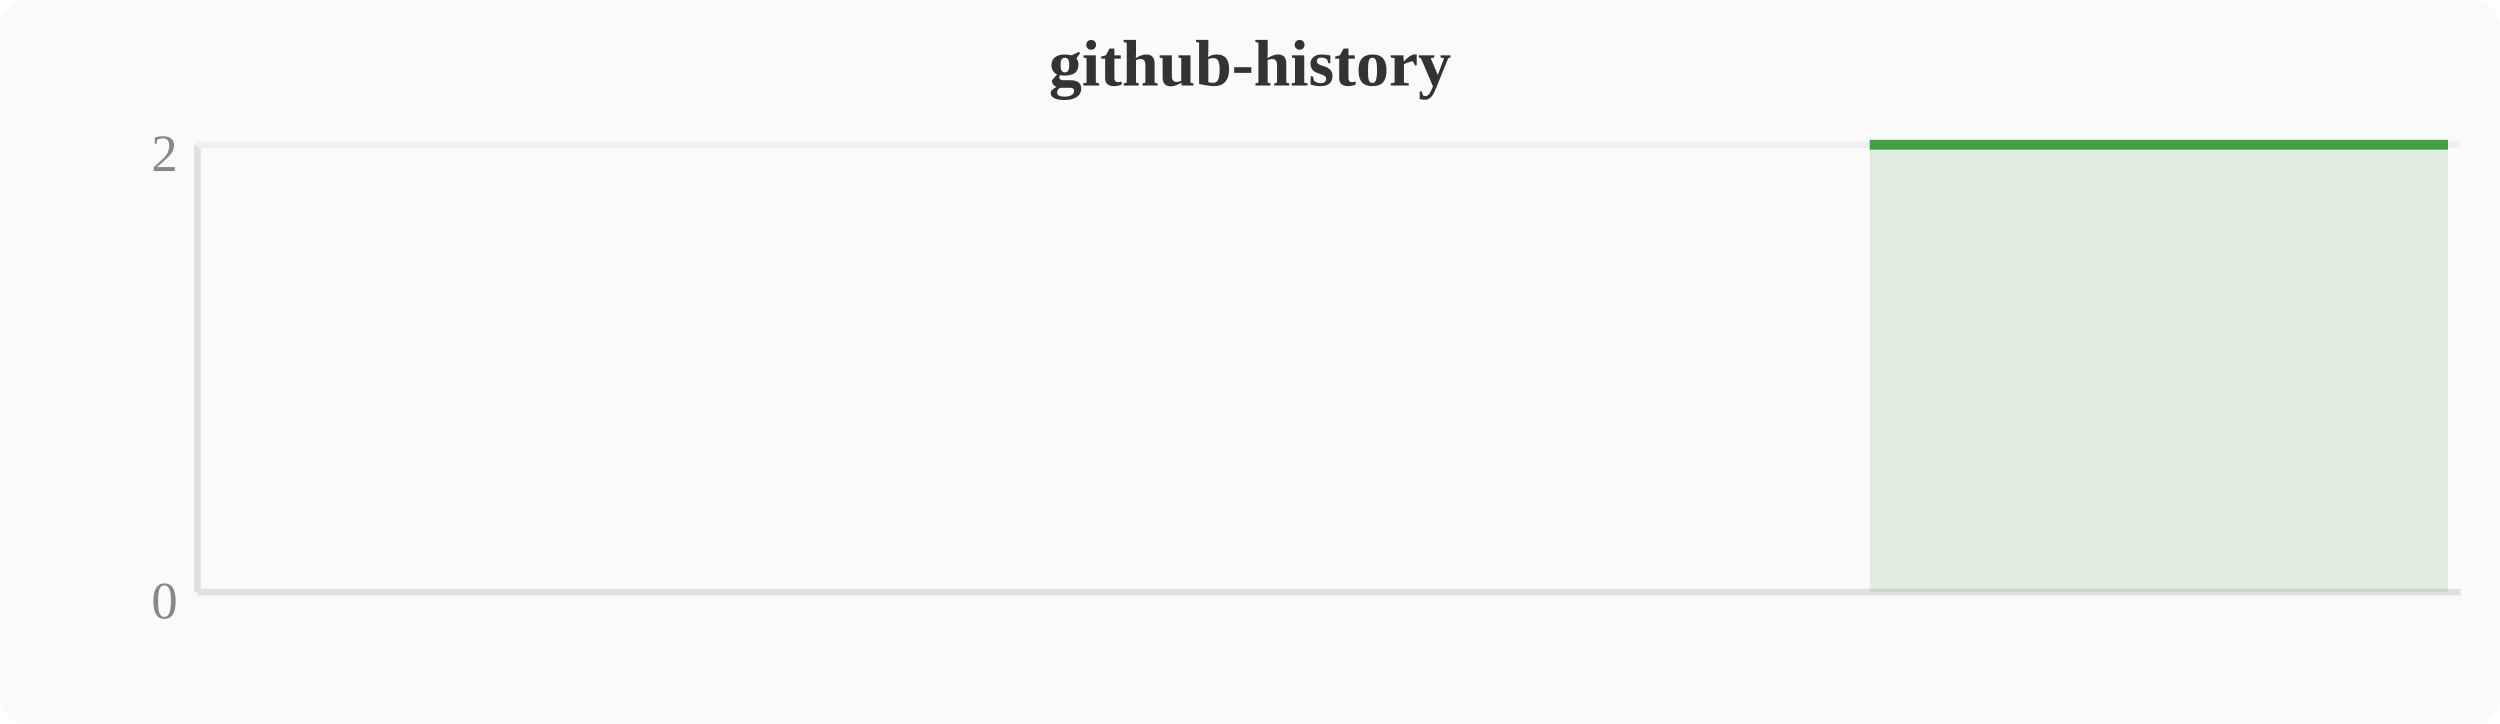
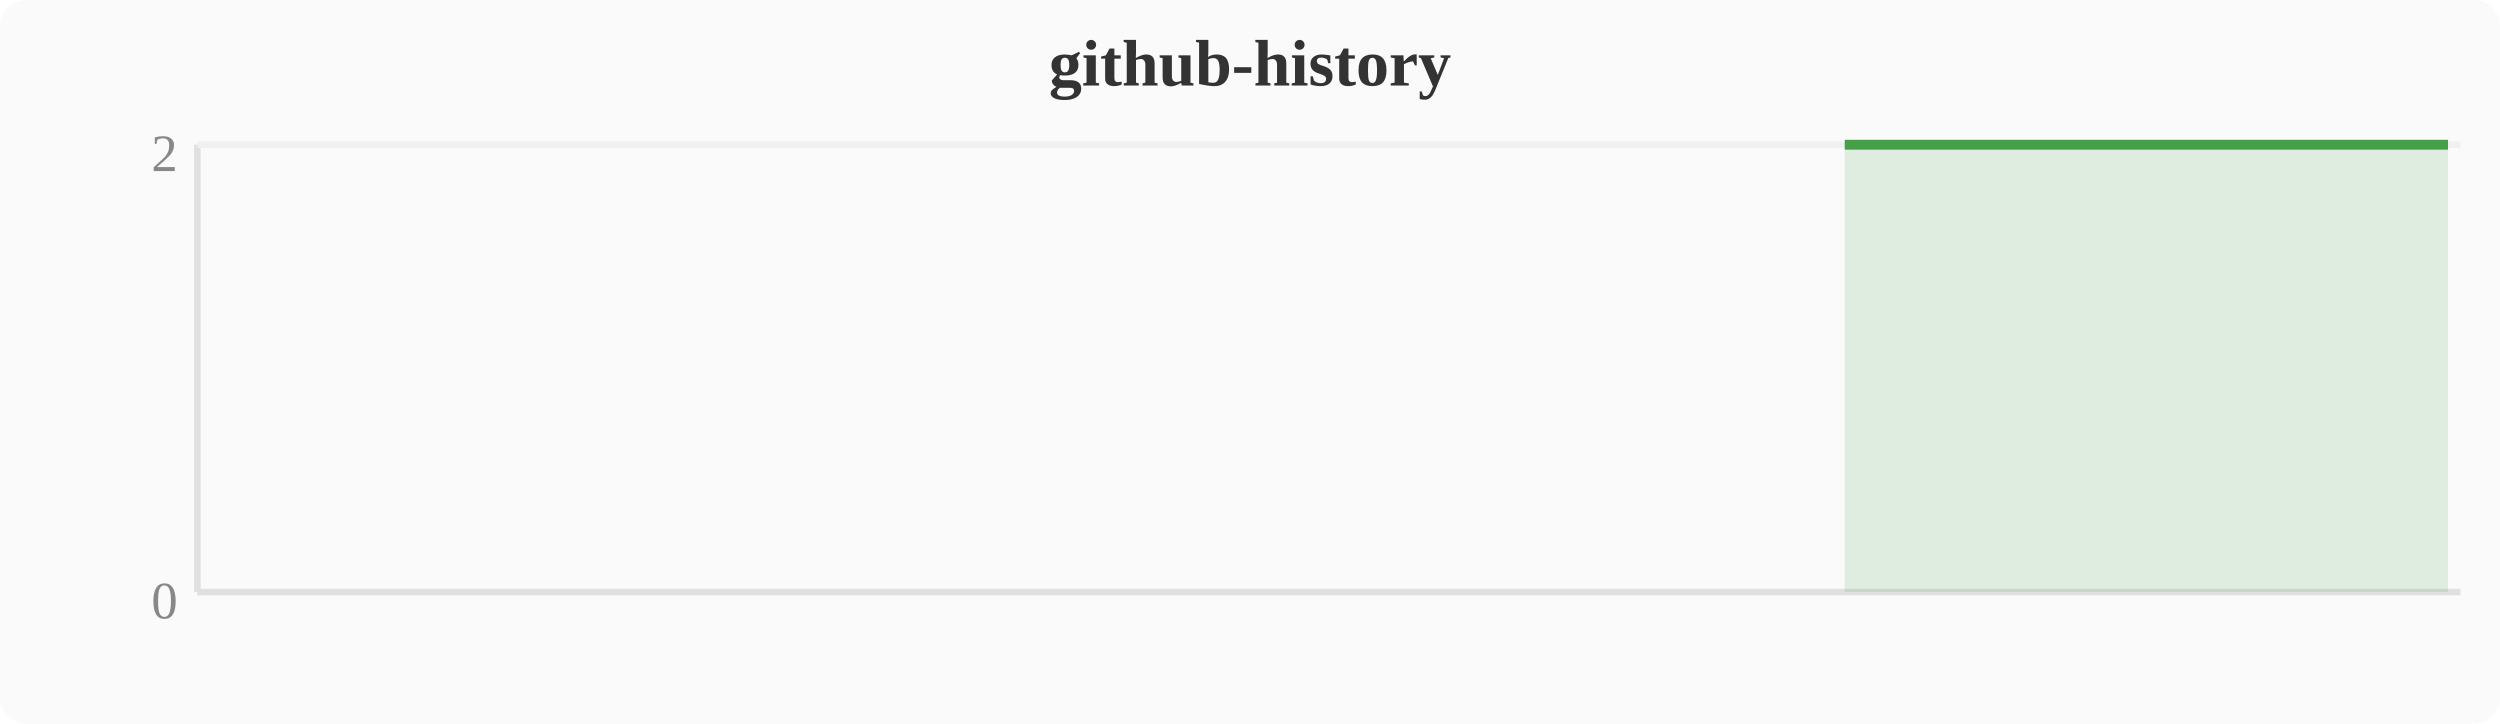
<svg xmlns="http://www.w3.org/2000/svg" width="380" height="110" viewBox="0 0 380 110">
  <rect width="380" height="110" fill="#fafafa" rx="4" />
  <text x="190" y="13" text-anchor="middle" font-size="10" font-weight="bold" fill="#333">github-history</text>
  <line x1="30" y1="22" x2="30" y2="90" stroke="#e0e0e0" stroke-width="1" />
  <line x1="30" y1="90" x2="374" y2="90" stroke="#e0e0e0" stroke-width="1" />
  <line x1="30" y1="22" x2="374" y2="22" stroke="#f0f0f0" stroke-width="1" />
  <text x="27" y="94" text-anchor="end" font-size="8" fill="#888">0</text>
  <text x="27" y="26" text-anchor="end" font-size="8" fill="#888">2</text>
-   <polygon points="284.2,22.0 288.0,22.0 291.8,22.0 295.6,22.0 299.5,22.0 303.3,22.0 307.1,22.0 310.9,22.0 314.8,22.0 318.6,22.0 322.4,22.0 326.2,22.0 330.0,22.0 333.9,22.0 337.7,22.0 341.5,22.0 345.3,22.0 349.2,22.0 353.0,22.0 356.8,22.0 360.6,22.0 364.4,22.0 368.3,22.0 372.1,22.0 372.1,90 284.2,90" fill="#43a047" opacity="0.15" />
-   <polyline points="284.2,22.0 288.0,22.0 291.8,22.0 295.6,22.0 299.5,22.0 303.3,22.0 307.1,22.0 310.9,22.0 314.8,22.0 318.6,22.0 322.4,22.0 326.2,22.0 330.0,22.0 333.9,22.0 337.7,22.0 341.5,22.0 345.3,22.0 349.2,22.0 353.0,22.0 356.8,22.0 360.6,22.0 364.4,22.0 368.3,22.0 372.1,22.0" fill="none" stroke="#43a047" stroke-width="1.5" stroke-linejoin="round" />
+   <polygon points="280.4,22.0 284.2,22.0 288.0,22.0 291.8,22.0 295.6,22.0 299.5,22.0 303.3,22.0 307.1,22.0 310.9,22.0 314.8,22.0 318.6,22.0 322.4,22.0 326.2,22.0 330.0,22.0 333.9,22.0 337.7,22.0 341.5,22.0 345.3,22.0 349.2,22.0 353.0,22.0 356.8,22.0 360.6,22.0 364.4,22.0 368.3,22.0 372.1,22.0 372.1,90 280.4,90" fill="#43a047" opacity="0.15" />
+   <polyline points="280.4,22.0 284.2,22.0 288.0,22.0 291.8,22.0 295.6,22.0 299.5,22.0 303.3,22.0 307.1,22.0 310.9,22.0 314.8,22.0 318.6,22.0 322.4,22.0 326.2,22.0 330.0,22.0 333.9,22.0 337.7,22.0 341.5,22.0 345.3,22.0 349.2,22.0 353.0,22.0 356.8,22.0 360.6,22.0 364.4,22.0 368.3,22.0 372.1,22.0" fill="none" stroke="#43a047" stroke-width="1.5" stroke-linejoin="round" />
</svg>
